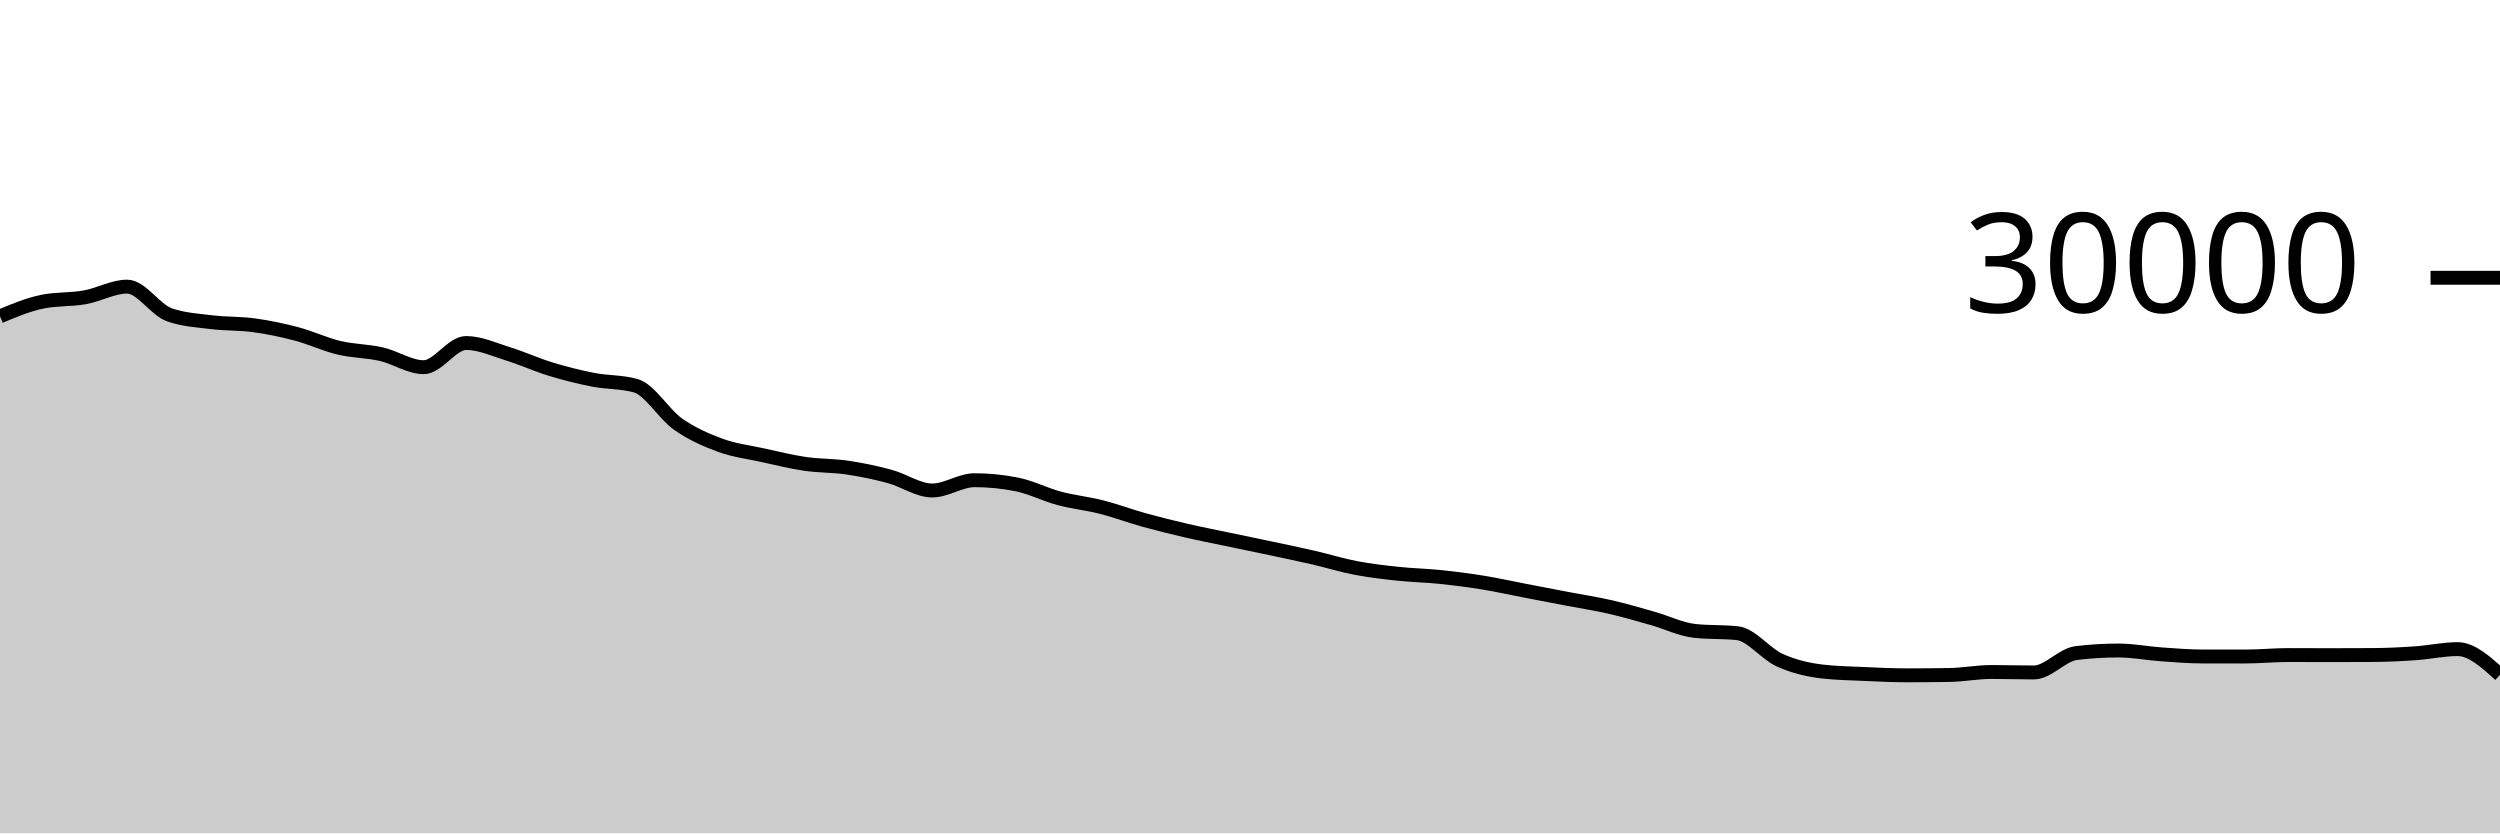
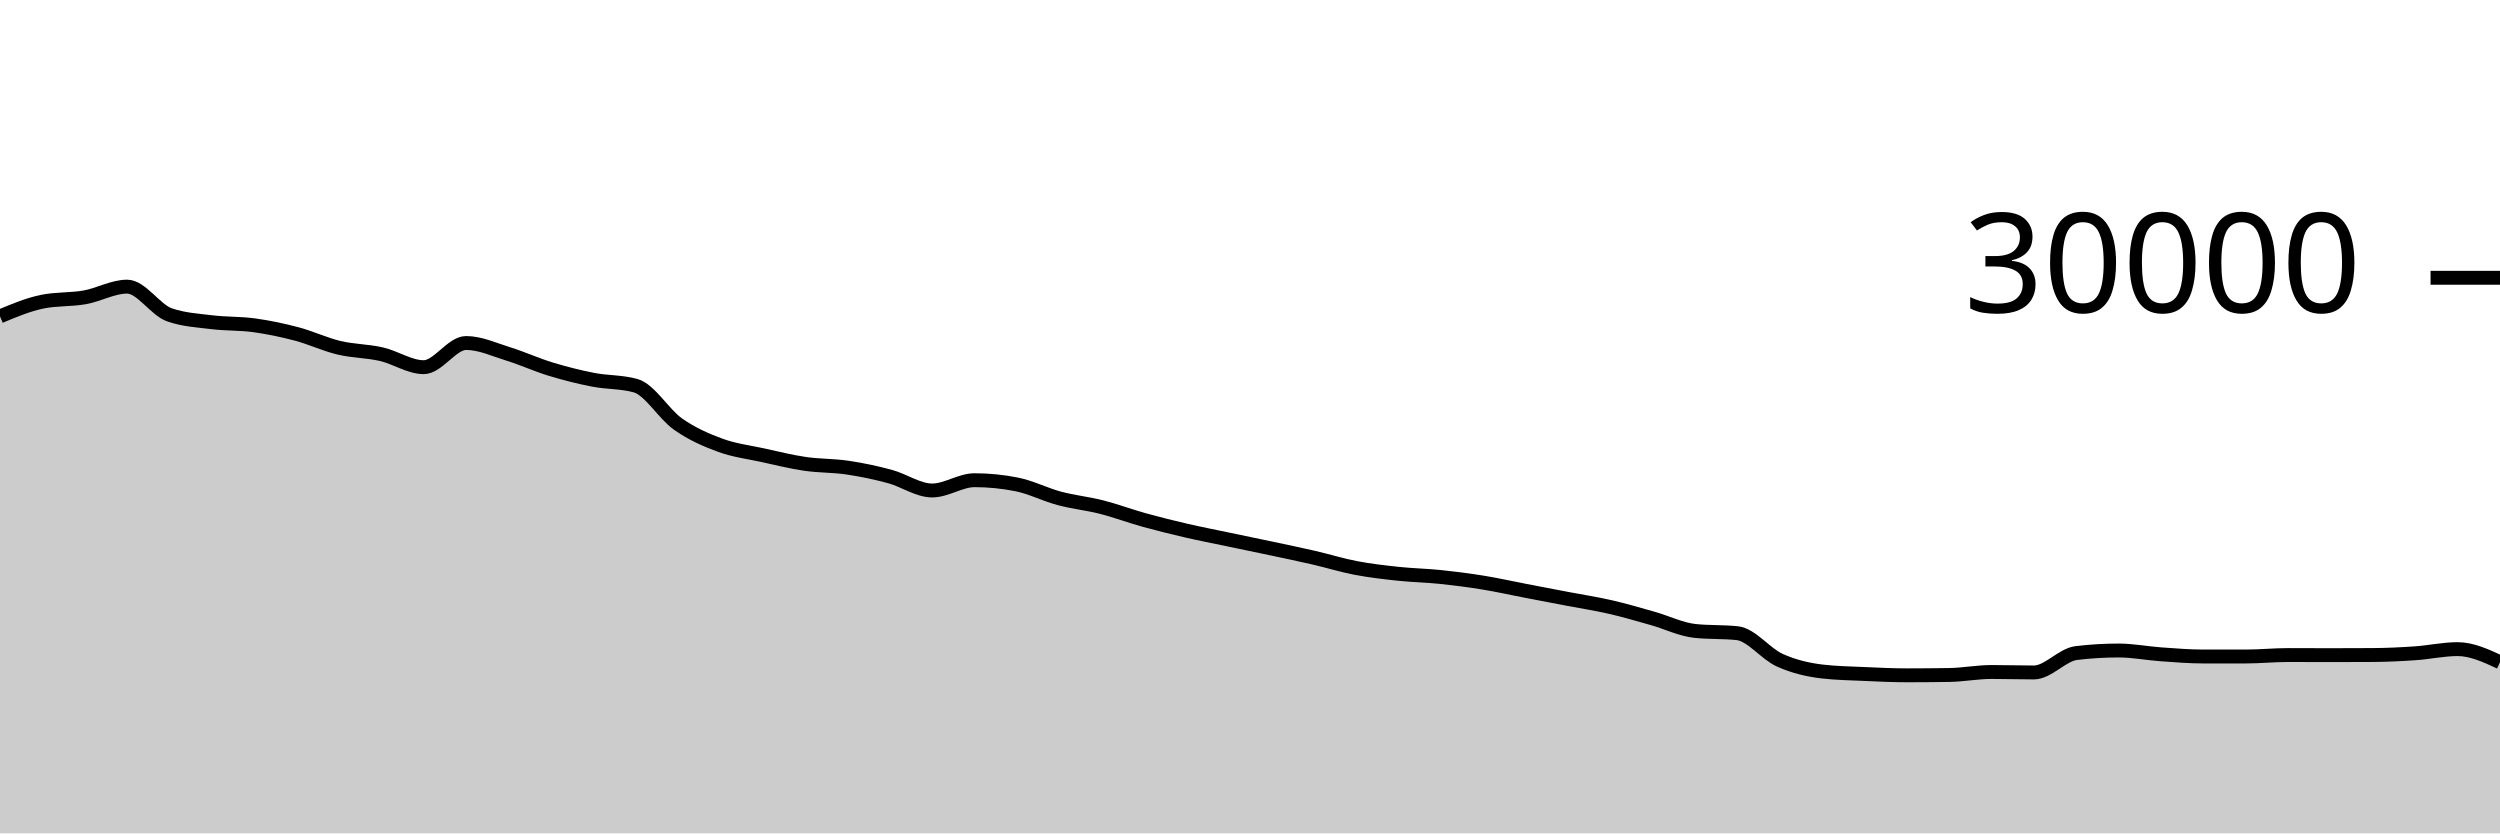
<svg xmlns="http://www.w3.org/2000/svg" viewBox="0 0 180 60">
  <g transform="translate(0,20)">
-     <path class="area" fill="rgba(0, 0, 0, 0.2)" d="M0,2.779C1.017,2.353,2.034,1.928,3.051,1.72C4.068,1.512,5.085,1.588,6.102,1.408C7.119,1.228,8.136,0.637,9.153,0.637C10.169,0.637,11.186,2.316,12.203,2.669C13.22,3.023,14.237,3.075,15.254,3.2C16.271,3.325,17.288,3.281,18.305,3.421C19.322,3.562,20.339,3.773,21.356,4.043C22.373,4.312,23.39,4.796,24.407,5.039C25.424,5.282,26.441,5.268,27.458,5.501C28.475,5.734,29.492,6.437,30.508,6.437C31.525,6.437,32.542,4.696,33.559,4.696C34.576,4.696,35.593,5.175,36.61,5.489C37.627,5.804,38.644,6.272,39.661,6.581C40.678,6.89,41.695,7.146,42.712,7.344C43.729,7.542,44.746,7.486,45.763,7.769C46.78,8.053,47.797,9.818,48.814,10.533C49.831,11.248,50.847,11.687,51.864,12.06C52.881,12.433,53.898,12.55,54.915,12.773C55.932,12.996,56.949,13.25,57.966,13.399C58.983,13.548,60,13.517,61.017,13.668C62.034,13.819,63.051,14.032,64.068,14.307C65.085,14.581,66.102,15.315,67.119,15.315C68.136,15.315,69.153,14.575,70.169,14.575C71.186,14.575,72.203,14.677,73.22,14.881C74.237,15.086,75.254,15.611,76.271,15.883C77.288,16.155,78.305,16.254,79.322,16.513C80.339,16.773,81.356,17.156,82.373,17.439C83.39,17.721,84.407,17.971,85.424,18.207C86.441,18.442,87.458,18.637,88.475,18.851C89.492,19.064,90.508,19.272,91.525,19.488C92.542,19.704,93.559,19.915,94.576,20.149C95.593,20.384,96.61,20.701,97.627,20.895C98.644,21.089,99.661,21.205,100.678,21.313C101.695,21.422,102.712,21.438,103.729,21.544C104.746,21.65,105.763,21.781,106.78,21.947C107.797,22.112,108.814,22.342,109.831,22.537C110.847,22.733,111.864,22.927,112.881,23.121C113.898,23.316,114.915,23.469,115.932,23.703C116.949,23.936,117.966,24.235,118.983,24.523C120,24.81,121.017,25.318,122.034,25.427C123.051,25.535,124.068,25.481,125.085,25.589C126.102,25.698,127.119,27.071,128.136,27.531C129.153,27.99,130.169,28.227,131.186,28.347C132.203,28.467,133.22,28.481,134.237,28.527C135.254,28.573,136.271,28.623,137.288,28.623C138.305,28.623,139.322,28.615,140.339,28.599C141.356,28.583,142.373,28.383,143.39,28.383C144.407,28.383,145.424,28.417,146.441,28.417C147.458,28.417,148.475,27.143,149.492,27.02C150.508,26.897,151.525,26.836,152.542,26.836C153.559,26.836,154.576,27.039,155.593,27.111C156.61,27.183,157.627,27.268,158.644,27.268C159.661,27.268,160.678,27.268,161.695,27.268C162.712,27.268,163.729,27.163,164.746,27.163C165.763,27.163,166.78,27.171,167.797,27.171C168.814,27.171,169.831,27.168,170.847,27.161C171.864,27.155,172.881,27.107,173.898,27.036C174.915,26.965,175.932,26.737,176.949,26.737C177.966,26.737,178.983,27.662,180,28.587L180,40C178.983,40,177.966,40,176.949,40C175.932,40,174.915,40,173.898,40C172.881,40,171.864,40,170.847,40C169.831,40,168.814,40,167.797,40C166.78,40,165.763,40,164.746,40C163.729,40,162.712,40,161.695,40C160.678,40,159.661,40,158.644,40C157.627,40,156.61,40,155.593,40C154.576,40,153.559,40,152.542,40C151.525,40,150.508,40,149.492,40C148.475,40,147.458,40,146.441,40C145.424,40,144.407,40,143.39,40C142.373,40,141.356,40,140.339,40C139.322,40,138.305,40,137.288,40C136.271,40,135.254,40,134.237,40C133.22,40,132.203,40,131.186,40C130.169,40,129.153,40,128.136,40C127.119,40,126.102,40,125.085,40C124.068,40,123.051,40,122.034,40C121.017,40,120,40,118.983,40C117.966,40,116.949,40,115.932,40C114.915,40,113.898,40,112.881,40C111.864,40,110.847,40,109.831,40C108.814,40,107.797,40,106.78,40C105.763,40,104.746,40,103.729,40C102.712,40,101.695,40,100.678,40C99.661,40,98.644,40,97.627,40C96.61,40,95.593,40,94.576,40C93.559,40,92.542,40,91.525,40C90.508,40,89.492,40,88.475,40C87.458,40,86.441,40,85.424,40C84.407,40,83.39,40,82.373,40C81.356,40,80.339,40,79.322,40C78.305,40,77.288,40,76.271,40C75.254,40,74.237,40,73.22,40C72.203,40,71.186,40,70.169,40C69.153,40,68.136,40,67.119,40C66.102,40,65.085,40,64.068,40C63.051,40,62.034,40,61.017,40C60,40,58.983,40,57.966,40C56.949,40,55.932,40,54.915,40C53.898,40,52.881,40,51.864,40C50.847,40,49.831,40,48.814,40C47.797,40,46.78,40,45.763,40C44.746,40,43.729,40,42.712,40C41.695,40,40.678,40,39.661,40C38.644,40,37.627,40,36.61,40C35.593,40,34.576,40,33.559,40C32.542,40,31.525,40,30.508,40C29.492,40,28.475,40,27.458,40C26.441,40,25.424,40,24.407,40C23.39,40,22.373,40,21.356,40C20.339,40,19.322,40,18.305,40C17.288,40,16.271,40,15.254,40C14.237,40,13.22,40,12.203,40C11.186,40,10.169,40,9.153,40C8.136,40,7.119,40,6.102,40C5.085,40,4.068,40,3.051,40C2.034,40,1.017,40,0,40Z" />
-     <path class="line" stroke="black" fill="none" d="M0,2.779C1.017,2.353,2.034,1.928,3.051,1.72C4.068,1.512,5.085,1.588,6.102,1.408C7.119,1.228,8.136,0.637,9.153,0.637C10.169,0.637,11.186,2.316,12.203,2.669C13.22,3.023,14.237,3.075,15.254,3.2C16.271,3.325,17.288,3.281,18.305,3.421C19.322,3.562,20.339,3.773,21.356,4.043C22.373,4.312,23.39,4.796,24.407,5.039C25.424,5.282,26.441,5.268,27.458,5.501C28.475,5.734,29.492,6.437,30.508,6.437C31.525,6.437,32.542,4.696,33.559,4.696C34.576,4.696,35.593,5.175,36.61,5.489C37.627,5.804,38.644,6.272,39.661,6.581C40.678,6.89,41.695,7.146,42.712,7.344C43.729,7.542,44.746,7.486,45.763,7.769C46.78,8.053,47.797,9.818,48.814,10.533C49.831,11.248,50.847,11.687,51.864,12.06C52.881,12.433,53.898,12.55,54.915,12.773C55.932,12.996,56.949,13.25,57.966,13.399C58.983,13.548,60,13.517,61.017,13.668C62.034,13.819,63.051,14.032,64.068,14.307C65.085,14.581,66.102,15.315,67.119,15.315C68.136,15.315,69.153,14.575,70.169,14.575C71.186,14.575,72.203,14.677,73.22,14.881C74.237,15.086,75.254,15.611,76.271,15.883C77.288,16.155,78.305,16.254,79.322,16.513C80.339,16.773,81.356,17.156,82.373,17.439C83.39,17.721,84.407,17.971,85.424,18.207C86.441,18.442,87.458,18.637,88.475,18.851C89.492,19.064,90.508,19.272,91.525,19.488C92.542,19.704,93.559,19.915,94.576,20.149C95.593,20.384,96.61,20.701,97.627,20.895C98.644,21.089,99.661,21.205,100.678,21.313C101.695,21.422,102.712,21.438,103.729,21.544C104.746,21.65,105.763,21.781,106.78,21.947C107.797,22.112,108.814,22.342,109.831,22.537C110.847,22.733,111.864,22.927,112.881,23.121C113.898,23.316,114.915,23.469,115.932,23.703C116.949,23.936,117.966,24.235,118.983,24.523C120,24.81,121.017,25.318,122.034,25.427C123.051,25.535,124.068,25.481,125.085,25.589C126.102,25.698,127.119,27.071,128.136,27.531C129.153,27.99,130.169,28.227,131.186,28.347C132.203,28.467,133.22,28.481,134.237,28.527C135.254,28.573,136.271,28.623,137.288,28.623C138.305,28.623,139.322,28.615,140.339,28.599C141.356,28.583,142.373,28.383,143.39,28.383C144.407,28.383,145.424,28.417,146.441,28.417C147.458,28.417,148.475,27.143,149.492,27.02C150.508,26.897,151.525,26.836,152.542,26.836C153.559,26.836,154.576,27.039,155.593,27.111C156.61,27.183,157.627,27.268,158.644,27.268C159.661,27.268,160.678,27.268,161.695,27.268C162.712,27.268,163.729,27.163,164.746,27.163C165.763,27.163,166.78,27.171,167.797,27.171C168.814,27.171,169.831,27.168,170.847,27.161C171.864,27.155,172.881,27.107,173.898,27.036C174.915,26.965,175.932,26.737,176.949,26.737C177.966,26.737,178.983,27.662,180,28.587" />
+     <path class="area" fill="rgba(0, 0, 0, 0.2)" d="M0,2.779C1.017,2.353,2.034,1.928,3.051,1.72C4.068,1.512,5.085,1.588,6.102,1.408C7.119,1.228,8.136,0.637,9.153,0.637C10.169,0.637,11.186,2.316,12.203,2.669C13.22,3.023,14.237,3.075,15.254,3.2C16.271,3.325,17.288,3.281,18.305,3.421C19.322,3.562,20.339,3.773,21.356,4.043C22.373,4.312,23.39,4.796,24.407,5.039C25.424,5.282,26.441,5.268,27.458,5.501C28.475,5.734,29.492,6.437,30.508,6.437C31.525,6.437,32.542,4.696,33.559,4.696C34.576,4.696,35.593,5.175,36.61,5.489C37.627,5.804,38.644,6.272,39.661,6.581C40.678,6.89,41.695,7.146,42.712,7.344C43.729,7.542,44.746,7.486,45.763,7.769C46.78,8.053,47.797,9.818,48.814,10.533C49.831,11.248,50.847,11.687,51.864,12.06C52.881,12.433,53.898,12.55,54.915,12.773C55.932,12.996,56.949,13.25,57.966,13.399C58.983,13.548,60,13.517,61.017,13.668C62.034,13.819,63.051,14.032,64.068,14.307C65.085,14.581,66.102,15.315,67.119,15.315C68.136,15.315,69.153,14.575,70.169,14.575C71.186,14.575,72.203,14.677,73.22,14.881C74.237,15.086,75.254,15.611,76.271,15.883C77.288,16.155,78.305,16.254,79.322,16.513C80.339,16.773,81.356,17.156,82.373,17.439C83.39,17.721,84.407,17.971,85.424,18.207C86.441,18.442,87.458,18.637,88.475,18.851C89.492,19.064,90.508,19.272,91.525,19.488C92.542,19.704,93.559,19.915,94.576,20.149C95.593,20.384,96.61,20.701,97.627,20.895C98.644,21.089,99.661,21.205,100.678,21.313C101.695,21.422,102.712,21.438,103.729,21.544C104.746,21.65,105.763,21.781,106.78,21.947C107.797,22.112,108.814,22.342,109.831,22.537C110.847,22.733,111.864,22.927,112.881,23.121C113.898,23.316,114.915,23.469,115.932,23.703C116.949,23.936,117.966,24.235,118.983,24.523C120,24.81,121.017,25.318,122.034,25.427C123.051,25.535,124.068,25.481,125.085,25.589C126.102,25.698,127.119,27.071,128.136,27.531C129.153,27.99,130.169,28.227,131.186,28.347C132.203,28.467,133.22,28.481,134.237,28.527C135.254,28.573,136.271,28.623,137.288,28.623C138.305,28.623,139.322,28.615,140.339,28.599C141.356,28.583,142.373,28.383,143.39,28.383C144.407,28.383,145.424,28.417,146.441,28.417C147.458,28.417,148.475,27.143,149.492,27.02C150.508,26.897,151.525,26.836,152.542,26.836C153.559,26.836,154.576,27.039,155.593,27.111C156.61,27.183,157.627,27.268,158.644,27.268C159.661,27.268,160.678,27.268,161.695,27.268C162.712,27.268,163.729,27.163,164.746,27.163C165.763,27.163,166.78,27.171,167.797,27.171C168.814,27.171,169.831,27.168,170.847,27.161C171.864,27.155,172.881,27.107,173.898,27.036C174.915,26.965,175.932,26.737,176.949,26.737C177.966,26.737,178.983,27.208,180,27.679L180,40C178.983,40,177.966,40,176.949,40C175.932,40,174.915,40,173.898,40C172.881,40,171.864,40,170.847,40C169.831,40,168.814,40,167.797,40C166.78,40,165.763,40,164.746,40C163.729,40,162.712,40,161.695,40C160.678,40,159.661,40,158.644,40C157.627,40,156.61,40,155.593,40C154.576,40,153.559,40,152.542,40C151.525,40,150.508,40,149.492,40C148.475,40,147.458,40,146.441,40C145.424,40,144.407,40,143.39,40C142.373,40,141.356,40,140.339,40C139.322,40,138.305,40,137.288,40C136.271,40,135.254,40,134.237,40C133.22,40,132.203,40,131.186,40C130.169,40,129.153,40,128.136,40C127.119,40,126.102,40,125.085,40C124.068,40,123.051,40,122.034,40C121.017,40,120,40,118.983,40C117.966,40,116.949,40,115.932,40C114.915,40,113.898,40,112.881,40C111.864,40,110.847,40,109.831,40C108.814,40,107.797,40,106.78,40C105.763,40,104.746,40,103.729,40C102.712,40,101.695,40,100.678,40C99.661,40,98.644,40,97.627,40C96.61,40,95.593,40,94.576,40C93.559,40,92.542,40,91.525,40C90.508,40,89.492,40,88.475,40C87.458,40,86.441,40,85.424,40C84.407,40,83.39,40,82.373,40C81.356,40,80.339,40,79.322,40C78.305,40,77.288,40,76.271,40C75.254,40,74.237,40,73.22,40C72.203,40,71.186,40,70.169,40C69.153,40,68.136,40,67.119,40C66.102,40,65.085,40,64.068,40C63.051,40,62.034,40,61.017,40C60,40,58.983,40,57.966,40C56.949,40,55.932,40,54.915,40C53.898,40,52.881,40,51.864,40C50.847,40,49.831,40,48.814,40C47.797,40,46.78,40,45.763,40C44.746,40,43.729,40,42.712,40C41.695,40,40.678,40,39.661,40C38.644,40,37.627,40,36.61,40C35.593,40,34.576,40,33.559,40C32.542,40,31.525,40,30.508,40C29.492,40,28.475,40,27.458,40C26.441,40,25.424,40,24.407,40C23.39,40,22.373,40,21.356,40C20.339,40,19.322,40,18.305,40C17.288,40,16.271,40,15.254,40C14.237,40,13.22,40,12.203,40C11.186,40,10.169,40,9.153,40C8.136,40,7.119,40,6.102,40C5.085,40,4.068,40,3.051,40C2.034,40,1.017,40,0,40Z" />
+     <path class="line" stroke="black" fill="none" d="M0,2.779C1.017,2.353,2.034,1.928,3.051,1.72C4.068,1.512,5.085,1.588,6.102,1.408C7.119,1.228,8.136,0.637,9.153,0.637C10.169,0.637,11.186,2.316,12.203,2.669C13.22,3.023,14.237,3.075,15.254,3.2C16.271,3.325,17.288,3.281,18.305,3.421C19.322,3.562,20.339,3.773,21.356,4.043C22.373,4.312,23.39,4.796,24.407,5.039C25.424,5.282,26.441,5.268,27.458,5.501C28.475,5.734,29.492,6.437,30.508,6.437C31.525,6.437,32.542,4.696,33.559,4.696C34.576,4.696,35.593,5.175,36.61,5.489C37.627,5.804,38.644,6.272,39.661,6.581C40.678,6.89,41.695,7.146,42.712,7.344C43.729,7.542,44.746,7.486,45.763,7.769C46.78,8.053,47.797,9.818,48.814,10.533C49.831,11.248,50.847,11.687,51.864,12.06C52.881,12.433,53.898,12.55,54.915,12.773C55.932,12.996,56.949,13.25,57.966,13.399C58.983,13.548,60,13.517,61.017,13.668C62.034,13.819,63.051,14.032,64.068,14.307C65.085,14.581,66.102,15.315,67.119,15.315C68.136,15.315,69.153,14.575,70.169,14.575C71.186,14.575,72.203,14.677,73.22,14.881C74.237,15.086,75.254,15.611,76.271,15.883C77.288,16.155,78.305,16.254,79.322,16.513C80.339,16.773,81.356,17.156,82.373,17.439C83.39,17.721,84.407,17.971,85.424,18.207C86.441,18.442,87.458,18.637,88.475,18.851C89.492,19.064,90.508,19.272,91.525,19.488C92.542,19.704,93.559,19.915,94.576,20.149C95.593,20.384,96.61,20.701,97.627,20.895C98.644,21.089,99.661,21.205,100.678,21.313C101.695,21.422,102.712,21.438,103.729,21.544C104.746,21.65,105.763,21.781,106.78,21.947C107.797,22.112,108.814,22.342,109.831,22.537C110.847,22.733,111.864,22.927,112.881,23.121C113.898,23.316,114.915,23.469,115.932,23.703C116.949,23.936,117.966,24.235,118.983,24.523C120,24.81,121.017,25.318,122.034,25.427C123.051,25.535,124.068,25.481,125.085,25.589C126.102,25.698,127.119,27.071,128.136,27.531C129.153,27.99,130.169,28.227,131.186,28.347C132.203,28.467,133.22,28.481,134.237,28.527C135.254,28.573,136.271,28.623,137.288,28.623C138.305,28.623,139.322,28.615,140.339,28.599C141.356,28.583,142.373,28.383,143.39,28.383C144.407,28.383,145.424,28.417,146.441,28.417C147.458,28.417,148.475,27.143,149.492,27.02C150.508,26.897,151.525,26.836,152.542,26.836C153.559,26.836,154.576,27.039,155.593,27.111C156.61,27.183,157.627,27.268,158.644,27.268C159.661,27.268,160.678,27.268,161.695,27.268C162.712,27.268,163.729,27.163,164.746,27.163C165.763,27.163,166.78,27.171,167.797,27.171C168.814,27.171,169.831,27.168,170.847,27.161C171.864,27.155,172.881,27.107,173.898,27.036C174.915,26.965,175.932,26.737,176.949,26.737C177.966,26.737,178.983,27.208,180,27.679" />
    <path class="axis-ceiling" stroke-width="1" stroke="black" fill="none" d="M175,0L180,0" />
    <text class="axis-ceiling-label" font-family="sans-serif" text-anchor="end" font-size="10px" x="170" y="2.5">30000</text>
  </g>
</svg>
